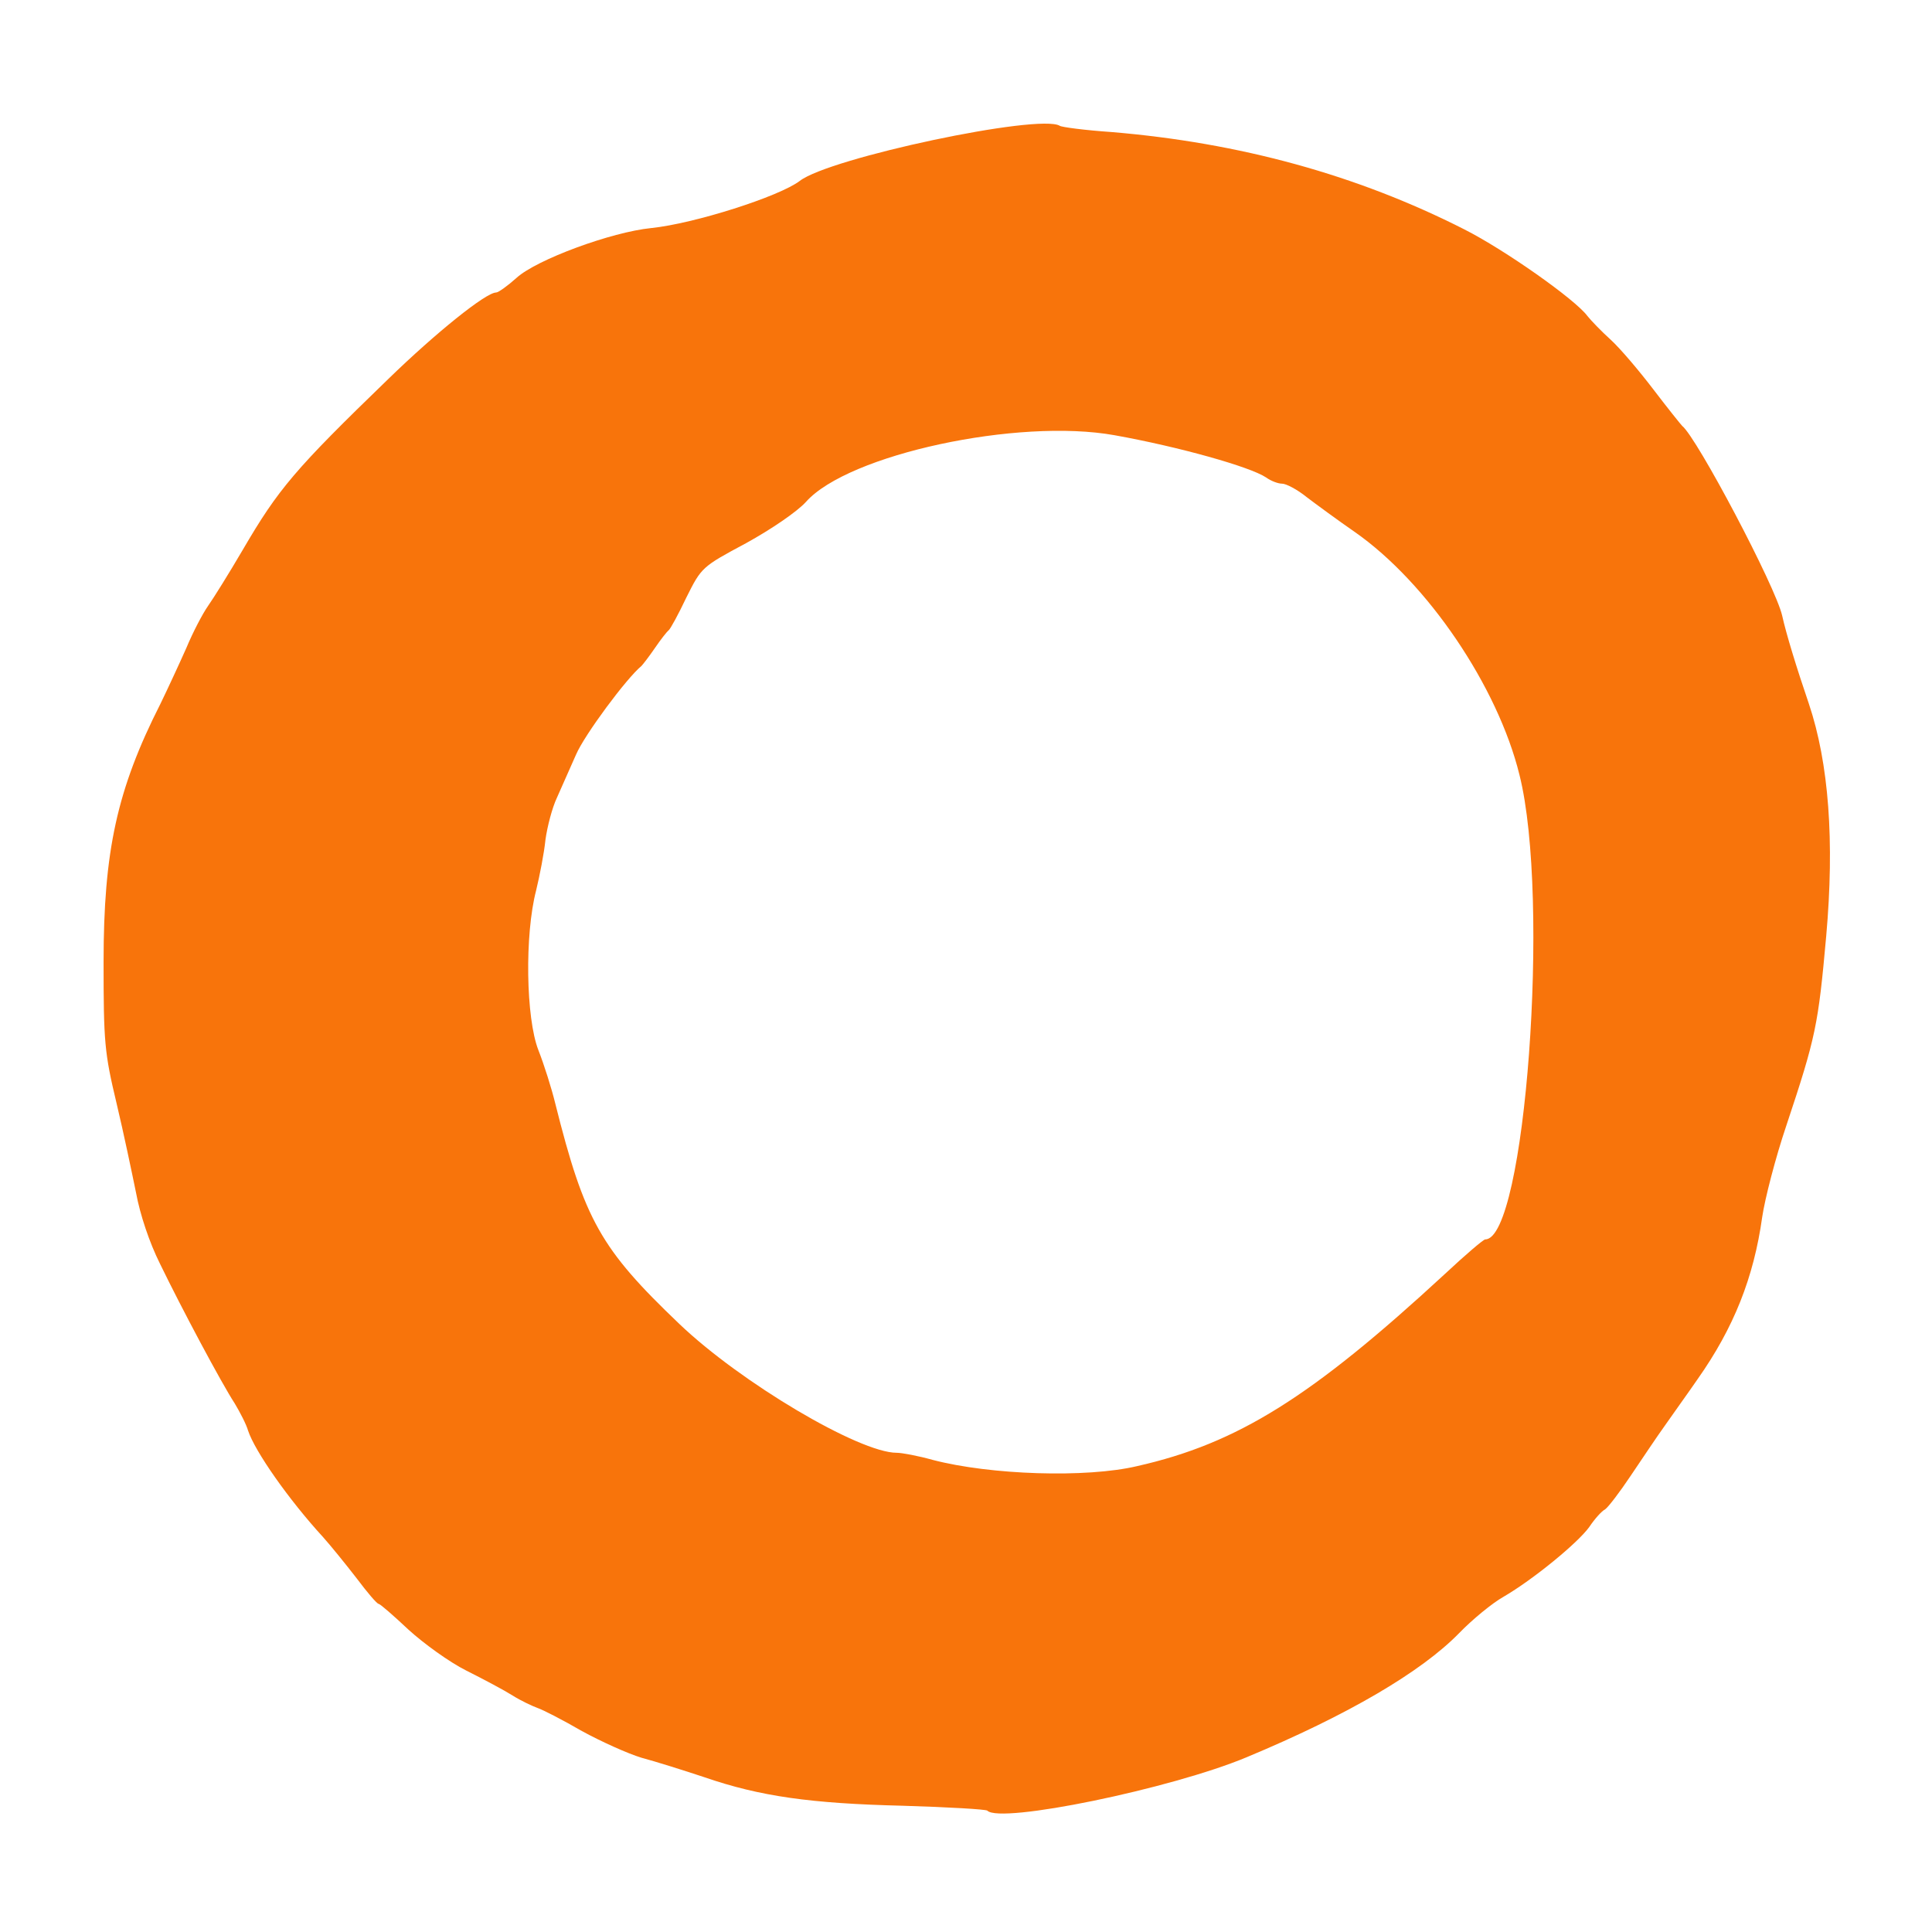
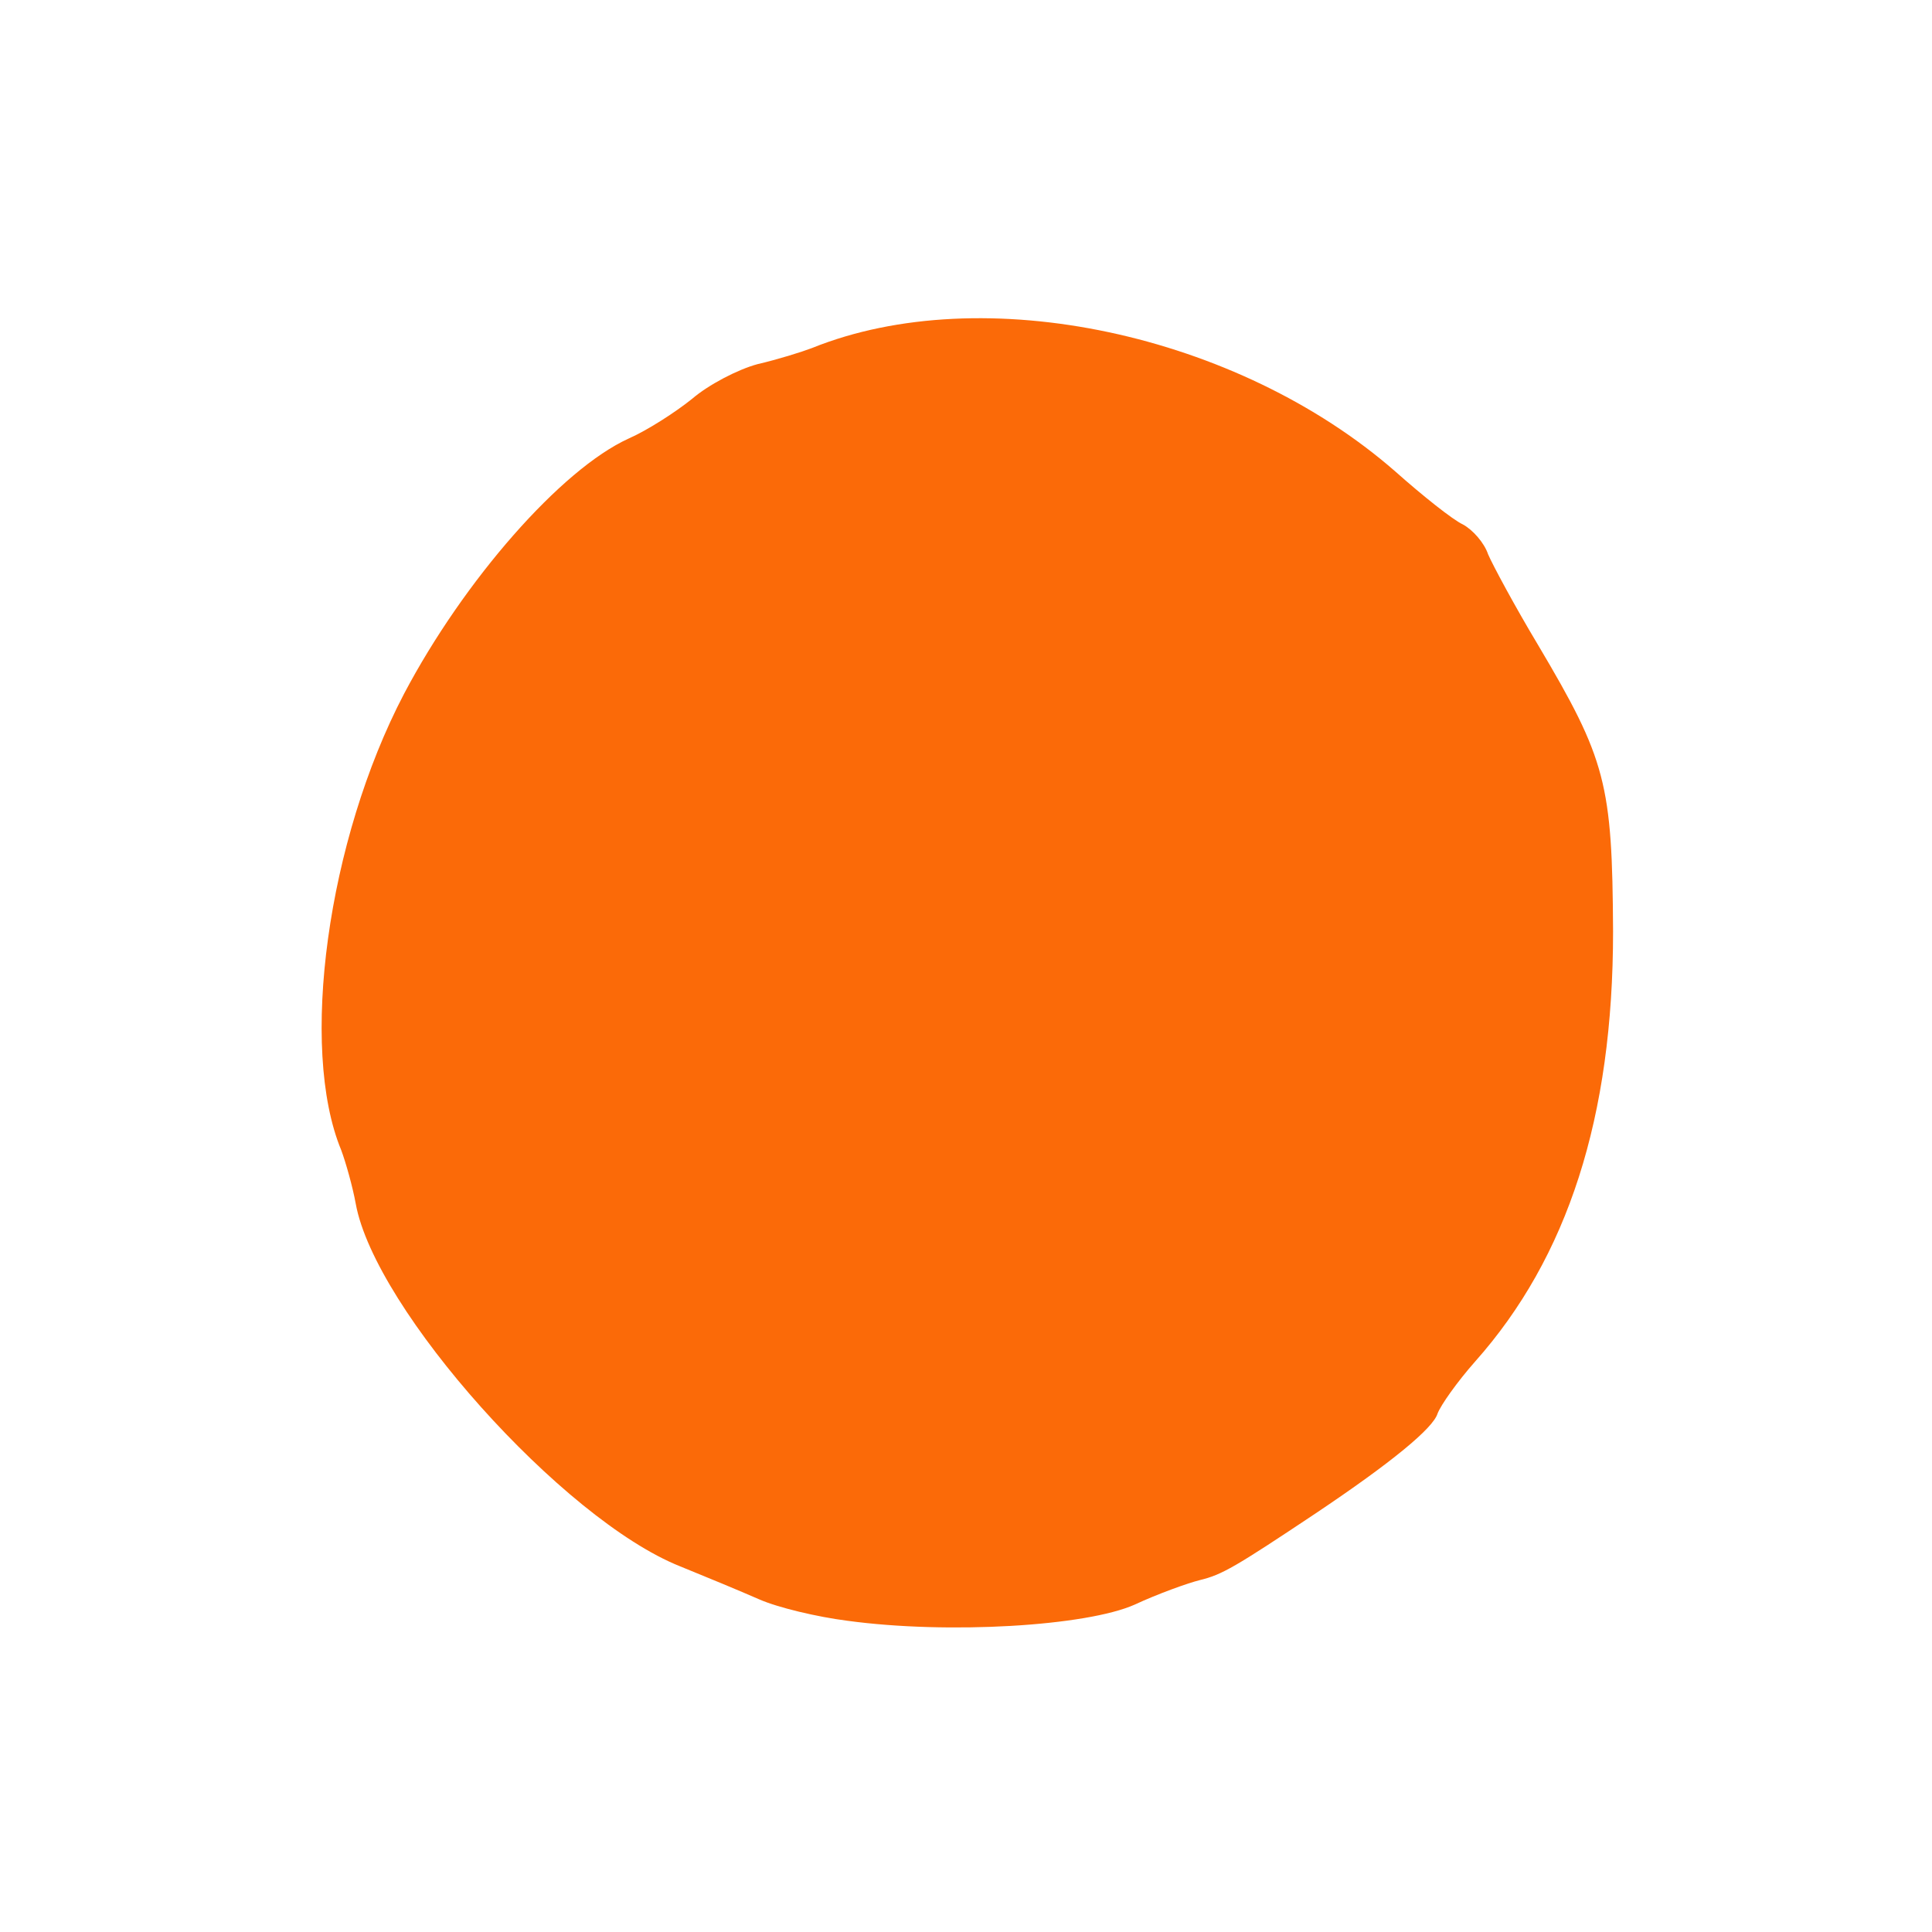
- <svg xmlns="http://www.w3.org/2000/svg" viewBox="221.7 -21.8 434.6 434.6">
-   <path fill="#f8740b" d="M443.8 385.5C443.5 385.2 434.9 384.7 424.8 384.4C404.1 383.9 392.7 382.3 380.2 378.0C375.4 376.4 369.0 374.4 366.0 373.6C363.0 372.7 357.0 370.0 352.6 367.6C348.3 365.1 343.8 362.8 342.6 362.4C341.5 362.0 338.9 360.8 337.0 359.6C335.1 358.4 330.4 355.9 326.6 354.0C322.8 352.1 317.0 347.9 313.6 344.8C310.2 341.6 307.2 339.0 306.9 339.0C306.5 339.0 304.3 336.4 301.9 333.2C299.5 330.1 296.1 325.9 294.4 324.0C286.6 315.5 279.0 304.6 277.5 300.0C277.1 298.6 275.7 295.9 274.5 293.9C271.5 289.3 262.6 272.6 257.7 262.5C255.3 257.7 253.2 251.4 252.3 246.5C251.4 242.1 249.5 233.0 247.9 226.3C245.2 215.0 245.0 212.6 245.0 194.6C245.0 169.7 248.0 155.8 257.8 136.5C259.4 133.2 262.0 127.6 263.6 124.0C265.1 120.4 267.3 116.2 268.5 114.5C269.7 112.8 273.2 107.2 276.3 101.9C284.3 88.2 288.0 83.8 309.1 63.4C319.7 53.1 331.0 44.0 333.3 44.0C333.8 44.0 335.9 42.5 337.9 40.7C342.4 36.6 359.2 30.4 368.2 29.5C377.9 28.5 397.0 22.4 401.6 18.9C408.3 13.7 455.5 3.7 460.1 6.5C460.5 6.8 465.8 7.5 471.7 7.9C500.5 10.3 526.9 17.5 551.1 29.8C560.2 34.4 576.1 45.6 578.8 49.3C579.6 50.3 581.9 52.7 584.0 54.6C586.2 56.6 590.5 61.7 593.7 65.9C596.9 70.1 599.8 73.7 600.1 74.0C603.4 76.6 621.1 110.1 622.6 116.7C623.5 120.8 625.9 128.6 628.6 136.5C633.1 149.9 634.4 167.4 632.5 188.8C630.7 208.8 630.2 211.4 623.5 231.5C621.1 238.6 618.7 247.9 618.1 252.0C616.2 265.6 611.7 276.9 603.6 288.4C601.4 291.6 598.0 296.3 596.2 298.9C594.4 301.4 591.0 306.5 588.5 310.2C586.1 313.8 583.5 317.2 582.8 317.7C582.0 318.1 580.4 319.9 579.2 321.7C576.6 325.3 566.6 333.5 559.9 337.4C557.4 338.8 552.9 342.5 549.9 345.6C541.4 354.3 524.9 364.0 502.1 373.5C485.1 380.6 446.7 388.5 443.8 385.5ZM477.5 308.0C500.1 302.9 516.7 292.5 546.7 264.8C551.3 260.5 555.4 257.0 555.8 257.0C564.8 257.0 570.5 180.4 563.5 152.5C558.6 132.6 542.8 109.3 526.5 97.9C522.6 95.2 517.7 91.6 515.6 90.0C513.5 88.3 511.0 87.0 510.1 87.0C509.2 87.0 507.6 86.4 506.5 85.6C502.9 83.2 486.9 78.7 472.4 76.1C450.7 72.2 412.5 80.4 403.0 91.1C401.0 93.3 395.3 97.2 389.5 100.4C379.6 105.7 379.5 105.8 376.1 112.6C374.3 116.4 372.5 119.7 372.1 120.0C371.7 120.3 370.3 122.1 369.0 124.0C367.7 125.9 366.3 127.7 366.0 128.0C362.6 130.8 353.2 143.5 351.3 147.9C349.9 151.0 348.0 155.4 347.0 157.6C345.9 159.9 344.8 164.2 344.4 167.1C344.1 170.1 343.1 175.2 342.3 178.5C339.7 188.5 340.0 207.2 342.8 214.4C344.1 217.7 345.8 223.1 346.6 226.4C353.2 252.7 356.8 259.1 374.5 276.0C388.3 289.2 415.0 305.0 423.4 305.0C424.6 305.0 428.3 305.7 431.5 306.6C444.5 310.0 466.1 310.7 477.5 308.0Z" />
+ <svg xmlns="http://www.w3.org/2000/svg" viewBox="199.0 -32.5 252.0 252.0">
+   <path fill="#fb6a08" d="M309.5 178.9C305.6 178.4 300.5 177.2 298.0 176.1C295.5 175.0 290.9 173.1 287.7 171.8C272.4 165.7 247.9 138.3 245.4 124.5C245.0 122.3 244.1 119.1 243.5 117.5C238.0 104.2 241.7 77.1 251.7 58.0C259.5 43.2 272.2 28.7 281.0 24.7C283.5 23.6 287.2 21.2 289.3 19.5C291.4 17.7 295.2 15.7 297.8 15.0C300.4 14.4 303.6 13.4 304.9 12.9C327.2 3.9 360.4 11.0 381.0 29.0C384.6 32.2 388.5 35.3 389.8 35.9C391.1 36.6 392.6 38.3 393.1 39.8C393.7 41.2 396.6 46.6 399.6 51.6C408.5 66.6 409.3 69.7 409.4 89.0C409.4 113.2 403.5 131.5 391.4 145.1C389.1 147.7 386.9 150.8 386.5 151.9C385.9 153.8 380.6 158.2 370.6 164.9C360.1 171.9 358.4 172.9 355.5 173.6C353.9 174.0 350.0 175.4 347.0 176.8C340.7 179.6 322.7 180.7 309.5 178.9Z" />
</svg>
